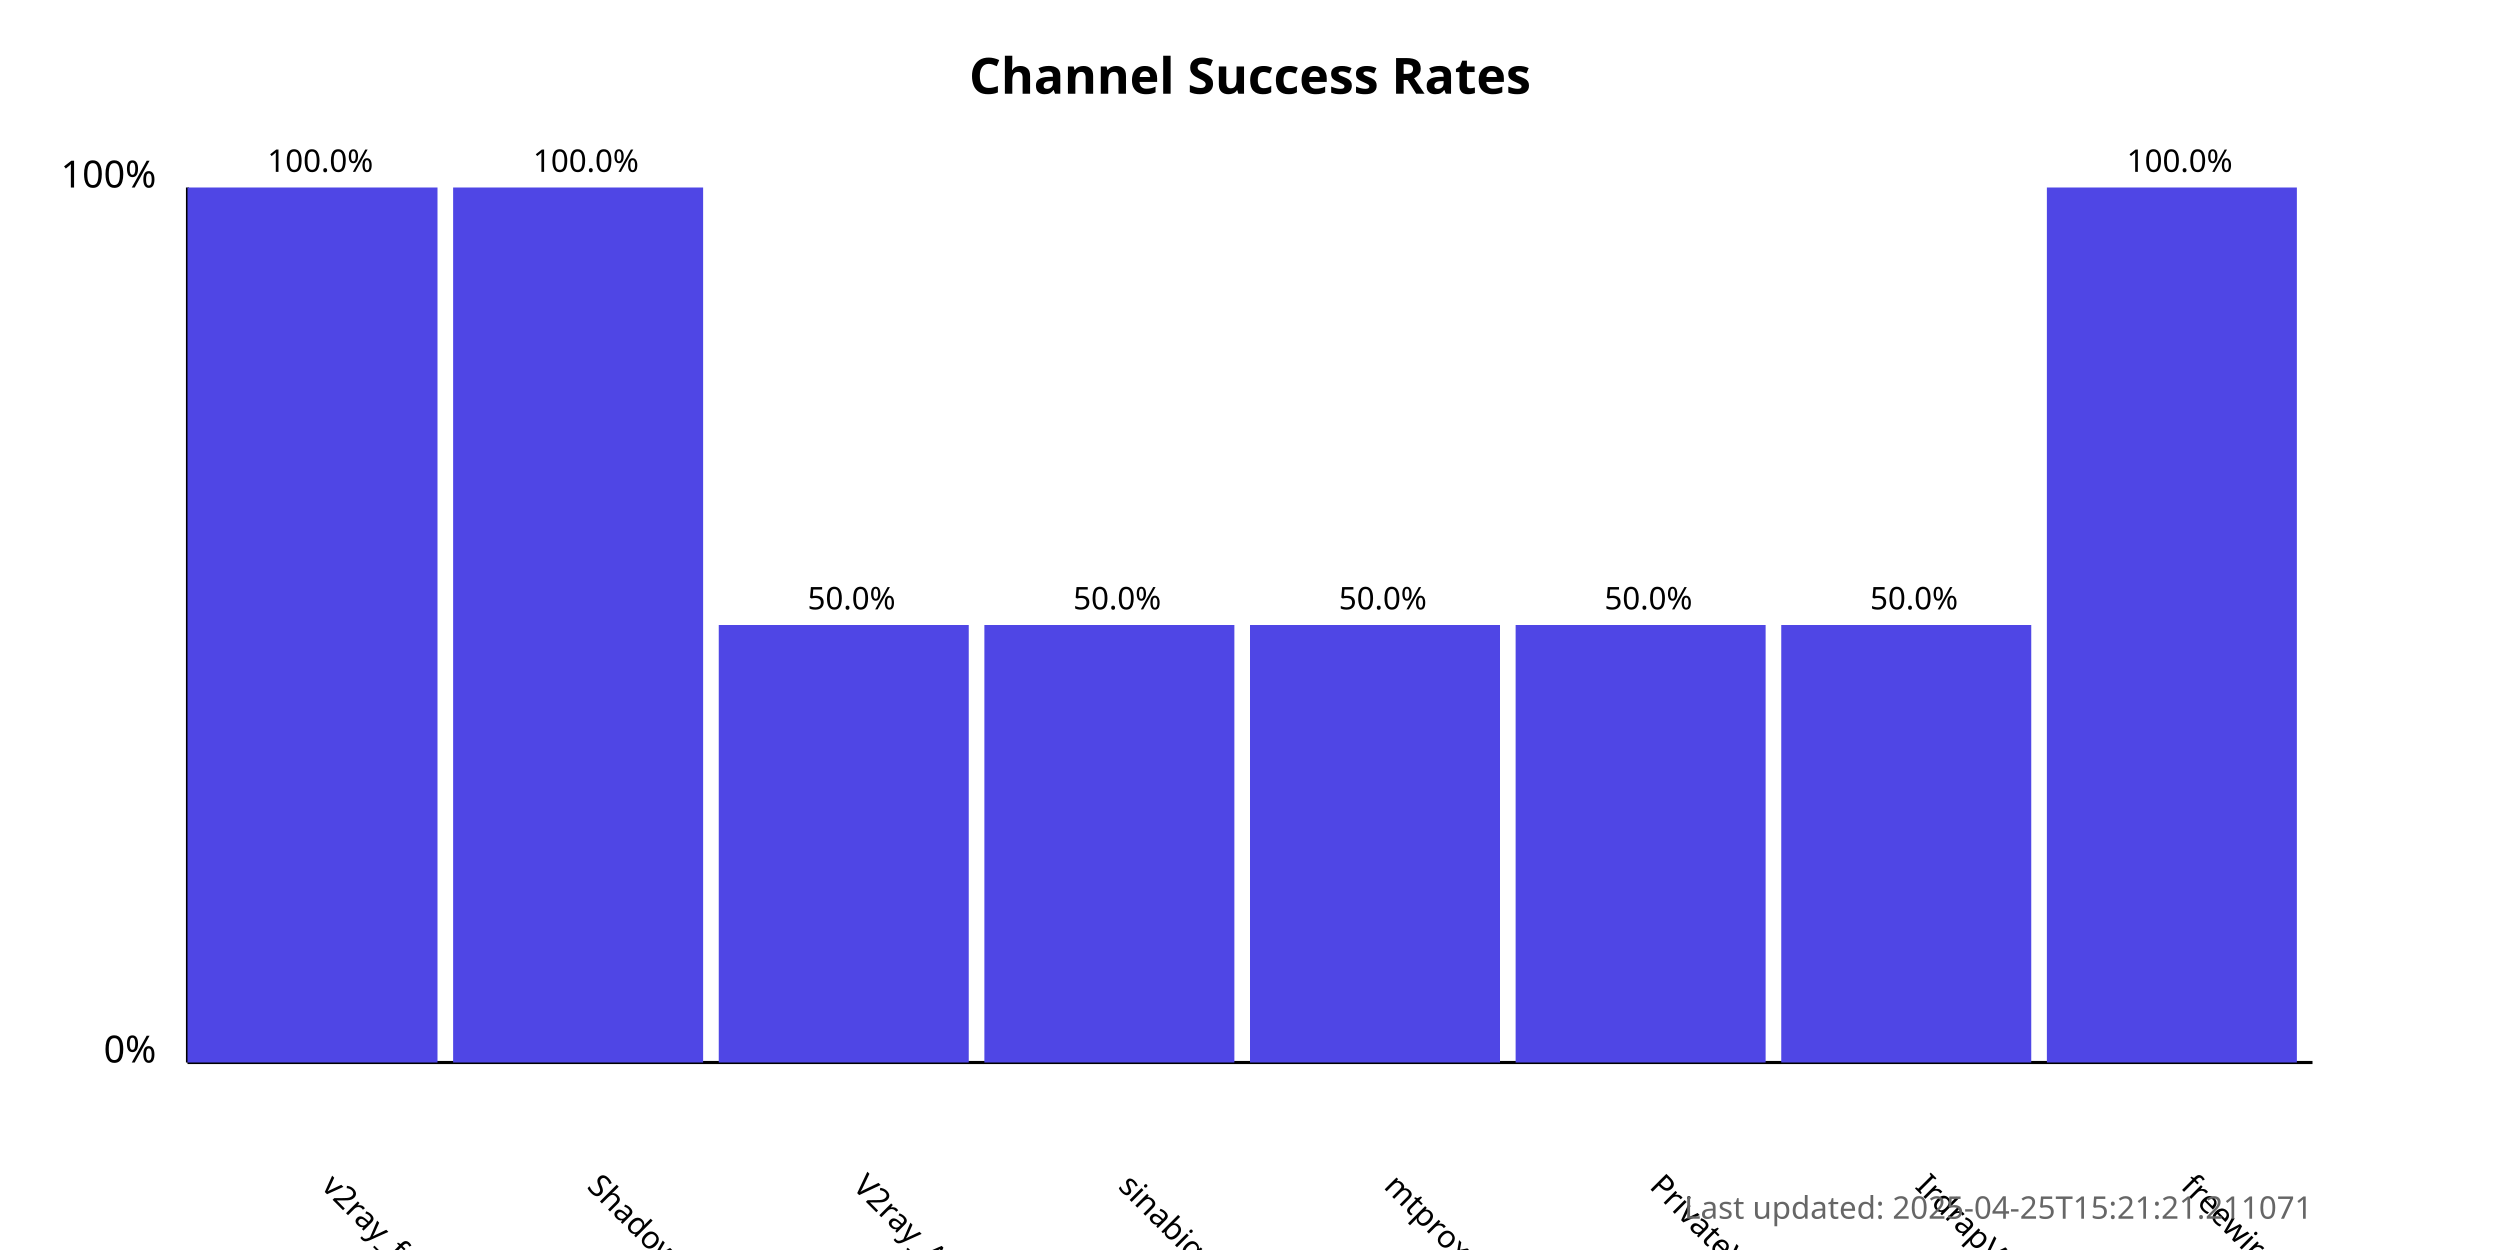
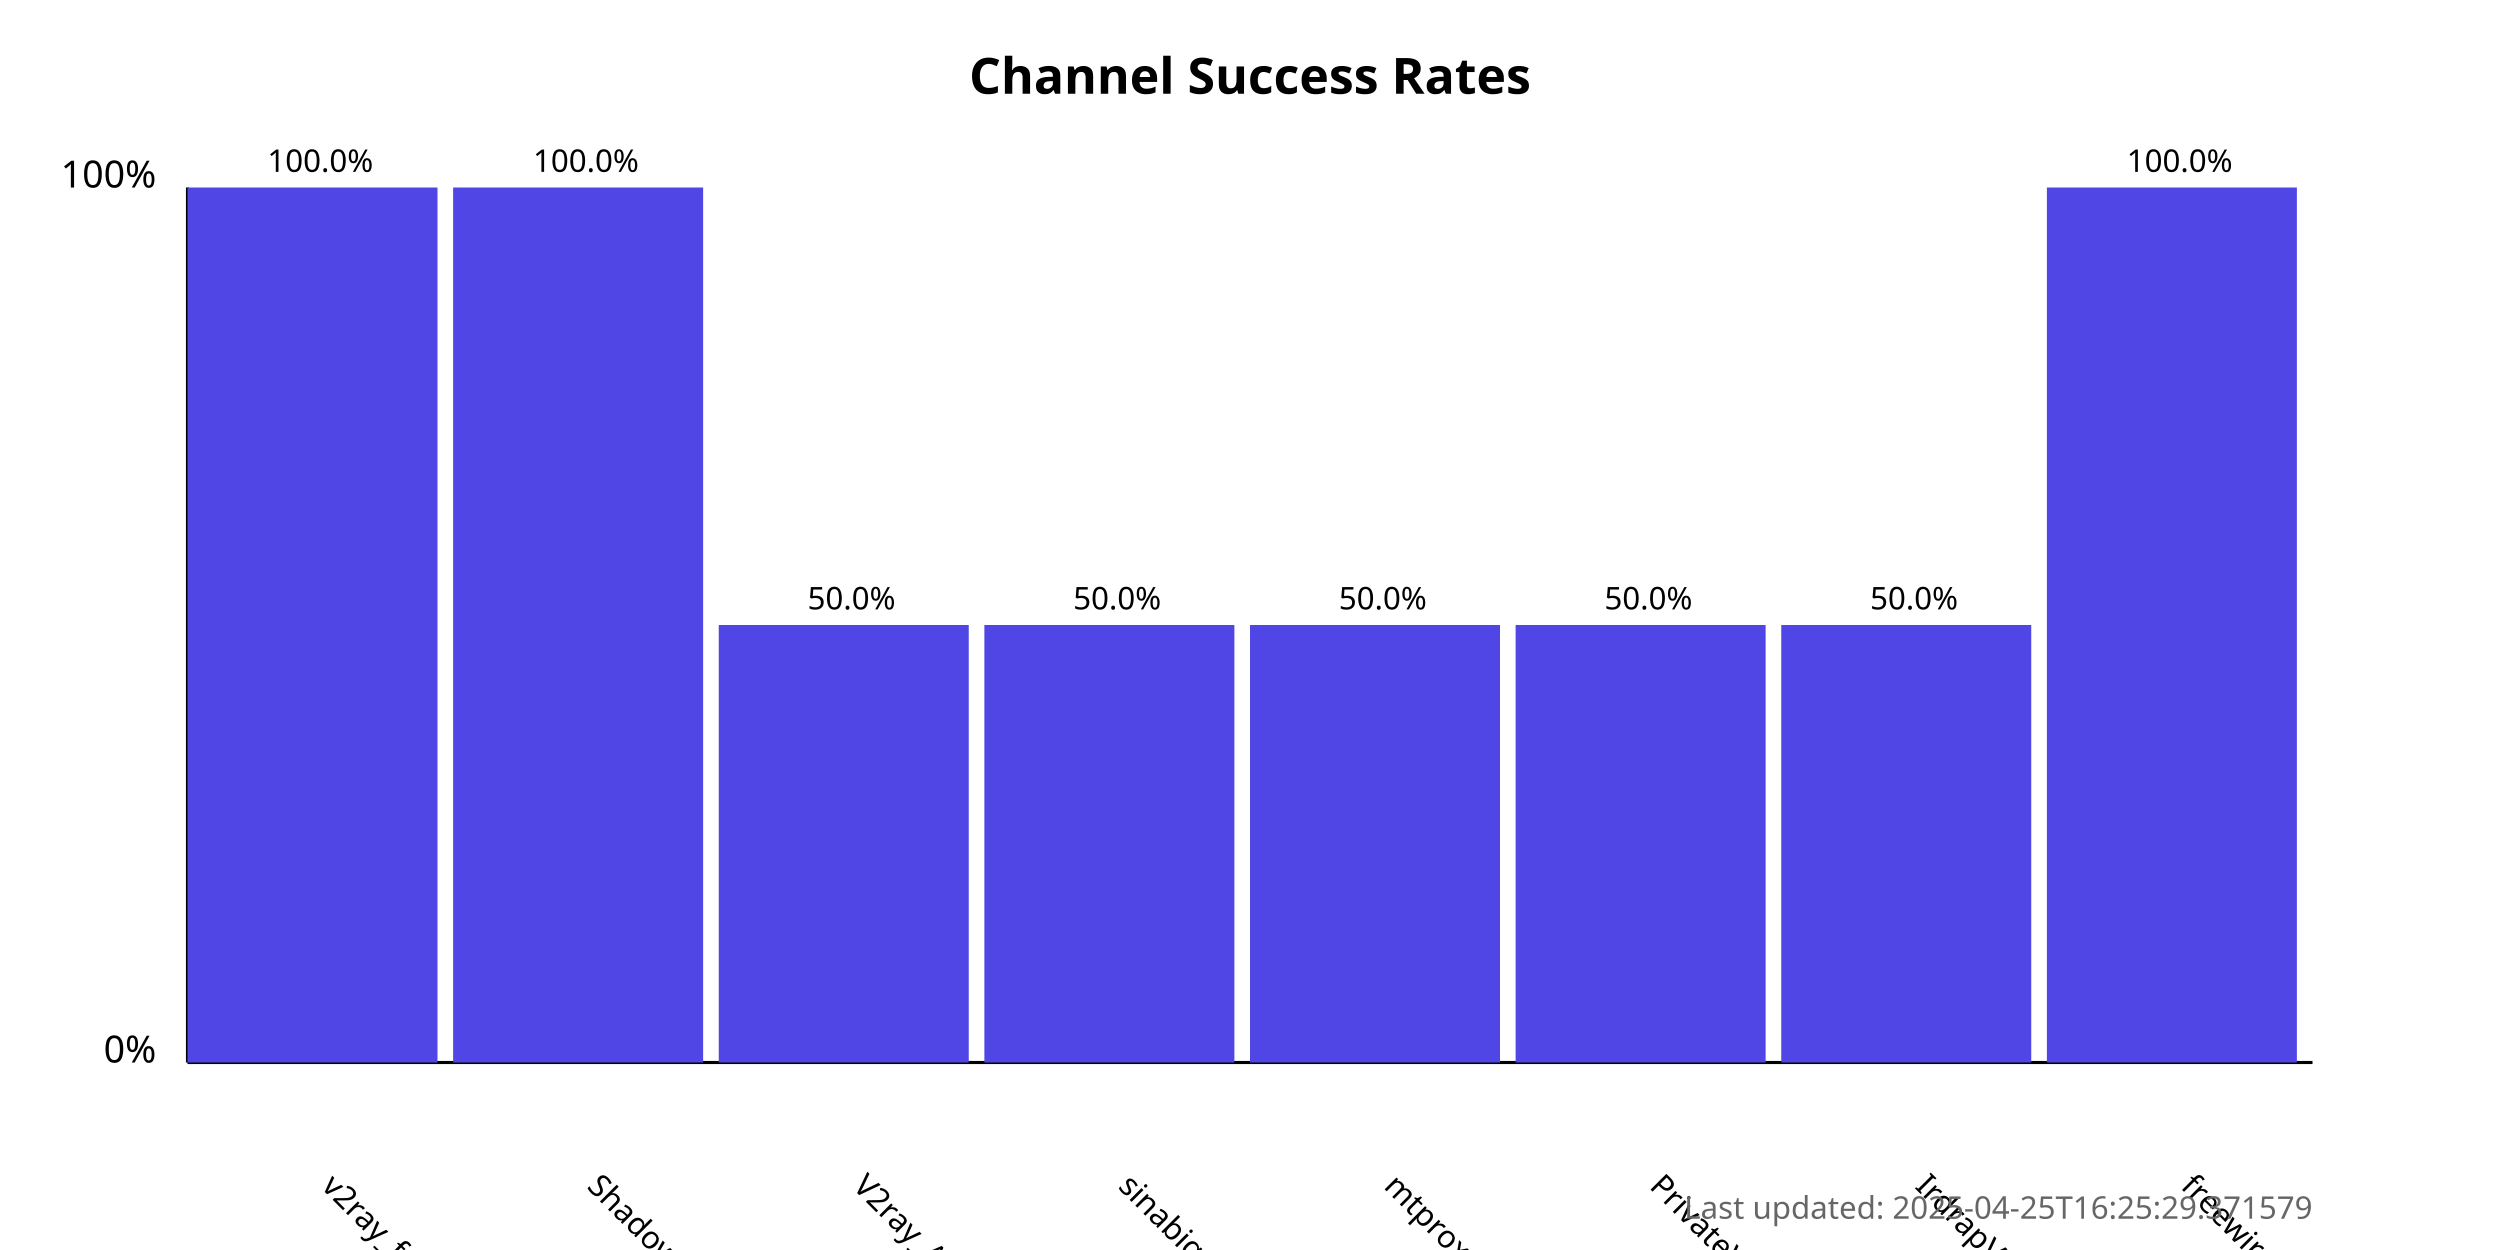
<svg xmlns="http://www.w3.org/2000/svg" width="800" height="400">
  <style>
            .chart-title { font: bold 16px sans-serif; }
            .axis-label { font: 12px sans-serif; }
            .tick-label { font: 10px sans-serif; }
            .bar { fill: #4f46e5; }
            .bar:hover { fill: #6366f1; }
            .timestamp { font: 10px sans-serif; fill: #666; }
        </style>
  <text x="400.0" y="30" text-anchor="middle" class="chart-title">
            Channel Success Rates
        </text>
  <line x1="60" y1="340" x2="60" y2="60" stroke="black" stroke-width="1" />
  <line x1="60" y1="340" x2="740" y2="340" stroke="black" stroke-width="1" />
  <text x="50" y="340" text-anchor="end" class="axis-label">0%</text>
  <text x="50" y="60" text-anchor="end" class="axis-label">100%</text>
  <g>
    <rect x="60" y="60.0" width="80.0" height="280.0" class="bar" />
    <text x="102.5" y="380" transform="rotate(45, 102.5, 380)" text-anchor="start" class="tick-label">
                v2ray_free_conf
            </text>
    <text x="102.5" y="55.0" text-anchor="middle" class="tick-label">
                100.0%
            </text>
  </g>
  <g>
    <rect x="145.0" y="60.0" width="80.0" height="280.0" class="bar" />
    <text x="187.5" y="380" transform="rotate(45, 187.5, 380)" text-anchor="start" class="tick-label">
                ShadowProxy66
            </text>
    <text x="187.5" y="55.0" text-anchor="middle" class="tick-label">
                100.0%
            </text>
  </g>
  <g>
    <rect x="230.0" y="200.0" width="80.0" height="140.0" class="bar" />
    <text x="272.5" y="380" transform="rotate(45, 272.5, 380)" text-anchor="start" class="tick-label">
                V2ray_Alpha
            </text>
    <text x="272.5" y="195.0" text-anchor="middle" class="tick-label">
                50.0%
            </text>
  </g>
  <g>
    <rect x="315.0" y="200.0" width="80.0" height="140.0" class="bar" />
    <text x="357.5" y="380" transform="rotate(45, 357.5, 380)" text-anchor="start" class="tick-label">
                sinabigo
            </text>
    <text x="357.5" y="195.0" text-anchor="middle" class="tick-label">
                50.0%
            </text>
  </g>
  <g>
    <rect x="400.0" y="200.0" width="80.0" height="140.0" class="bar" />
    <text x="442.5" y="380" transform="rotate(45, 442.5, 380)" text-anchor="start" class="tick-label">
                mtproxy_lists
            </text>
    <text x="442.5" y="195.0" text-anchor="middle" class="tick-label">
                50.0%
            </text>
  </g>
  <g>
    <rect x="485.0" y="200.0" width="80.0" height="140.0" class="bar" />
    <text x="527.5" y="380" transform="rotate(45, 527.5, 380)" text-anchor="start" class="tick-label">
                PrivateVPNs
            </text>
    <text x="527.5" y="195.0" text-anchor="middle" class="tick-label">
                50.0%
            </text>
  </g>
  <g>
    <rect x="570.0" y="200.0" width="80.0" height="140.0" class="bar" />
    <text x="612.5" y="380" transform="rotate(45, 612.5, 380)" text-anchor="start" class="tick-label">
                IrdrapVPNnews
            </text>
    <text x="612.5" y="195.0" text-anchor="middle" class="tick-label">
                50.0%
            </text>
  </g>
  <g>
    <rect x="655.0" y="60.0" width="80.0" height="280.0" class="bar" />
    <text x="697.5" y="380" transform="rotate(45, 697.5, 380)" text-anchor="start" class="tick-label">
                freewireguard
            </text>
    <text x="697.5" y="55.0" text-anchor="middle" class="tick-label">
                100.0%
            </text>
  </g>
  <text x="740" y="390" text-anchor="end" class="timestamp">
-             Last updated: 2025-04-25T15:21:21.211071
+             Last updated: 2025-04-25T16:25:29.371579
        </text>
</svg>
